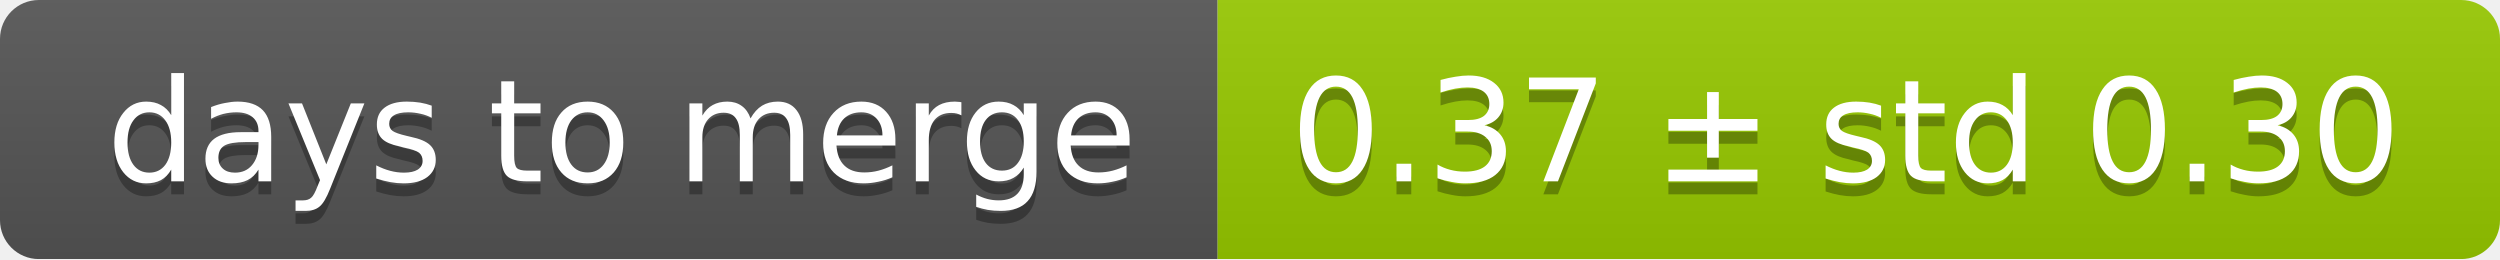
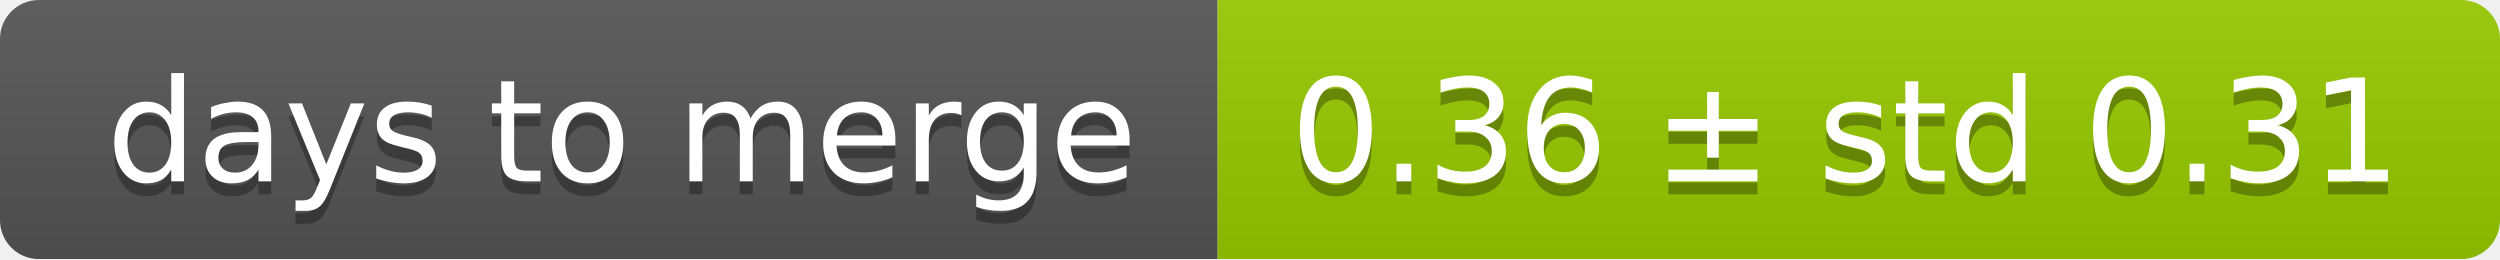
<svg xmlns="http://www.w3.org/2000/svg" width="193" height="20">
  <linearGradient id="smooth" x2="0" y2="100%">
    <stop offset="0" stop-color="#bbb" stop-opacity=".1" />
    <stop offset="1" stop-opacity=".1" />
  </linearGradient>
  <mask id="round">
    <rect width="193" height="20" rx="3" fill="#fff" />
  </mask>
  <g mask="url(#round)">
    <rect width="94" height="20" fill="#555" />
    <rect x="94" width="99" height="20" fill="#97ca00" />
    <rect width="193" height="20" fill="url(#smooth)" />
  </g>
  <g fill="#fff" text-anchor="middle" font-family="DejaVu Sans,Verdana,Geneva,sans-serif" font-size="11">
    <text x="48" y="15" fill="#010101" fill-opacity=".3">days to merge</text>
    <text x="48" y="14">days to merge</text>
-     <text x="142.5" y="15" fill="#010101" fill-opacity=".3">0.37 ± std 0.30</text>
-     <text x="142.5" y="14">0.37 ± std 0.30</text>
+     <text x="142.5" y="15" fill="#010101" fill-opacity=".3">0.36 ± std 0.31</text>
+     <text x="142.5" y="14">0.36 ± std 0.31</text>
  </g>
</svg>
